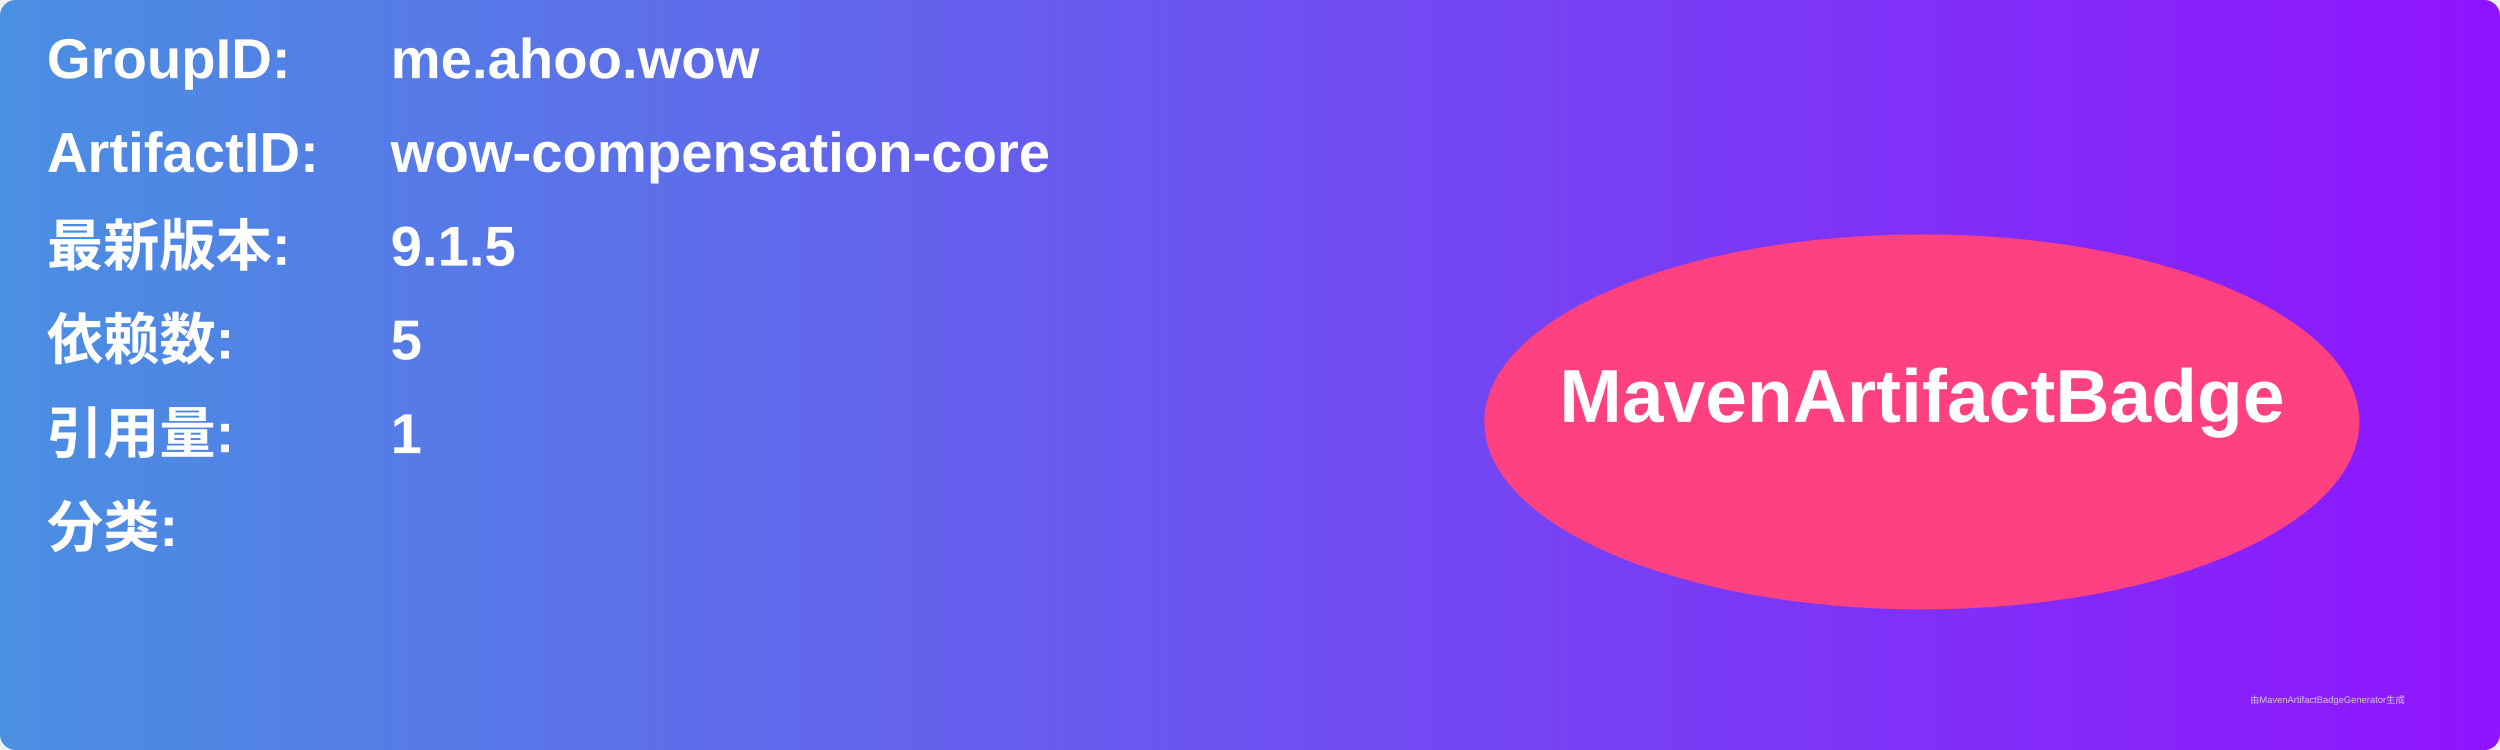
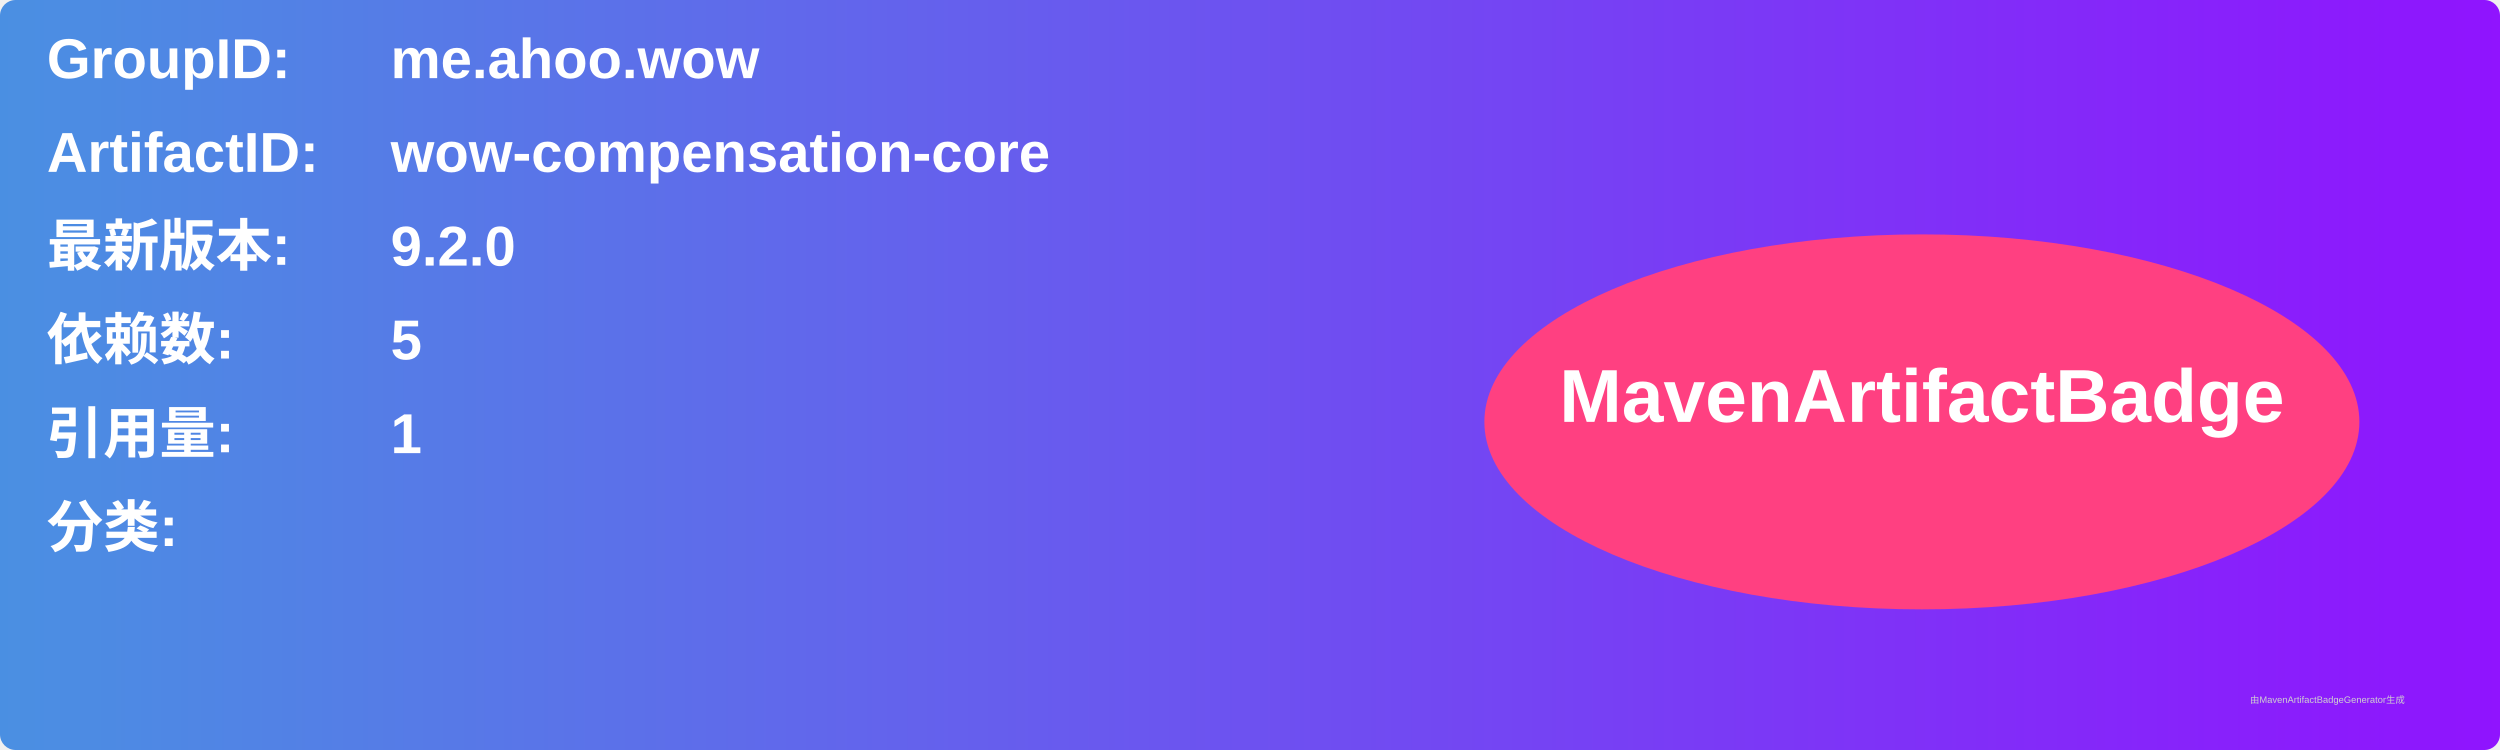
<svg xmlns="http://www.w3.org/2000/svg" width="800" height="240" viewBox="0 0 800 240">
  <linearGradient id="grad" x1="0%" y1="0%" x2="100%" y2="0%">
    <stop offset="0%" stop-color="#4a90e2" />
    <stop offset="100%" stop-color="#9013fe" />
  </linearGradient>
  <rect width="100%" height="100%" rx="5" ry="5" fill="url(#grad)" />
  <g transform="translate(15, 15)">
    <text x="0" y="10" font-family="Arial" font-size="18" fill="white" font-weight="bold" width="260">GroupID:</text>
    <text x="110" y="10" font-family="Arial" font-size="18" fill="white" font-weight="bold" width="460">me.ahoo.wow</text>
    <text x="0" y="40" font-family="Arial" font-size="18" fill="white" font-weight="bold" width="260">ArtifactID:</text>
    <text x="110" y="40" font-family="Arial" font-size="18" fill="white" font-weight="bold" width="460">wow-compensation-core</text>
    <text x="0" y="70" font-family="Arial" font-size="18" fill="white" font-weight="bold">最新版本:</text>
    <text x="110" y="70" font-family="Arial" font-size="18" fill="white" font-weight="bold">
-       <tspan font-weight="bold">9.1.5</tspan>
+       <tspan font-weight="bold">9.2.0</tspan>
    </text>
    <text x="0" y="100" font-family="Arial" font-size="18" fill="white" font-weight="bold">依赖数: </text>
    <text x="110" y="100" font-family="Arial" font-size="18" fill="white">
      <tspan font-weight="bold">5</tspan>
    </text>
    <text x="0" y="130" font-family="Arial" font-size="18" fill="white" font-weight="bold">引用量: </text>
    <text x="110" y="130" font-family="Arial" font-size="18" fill="white">
      <tspan font-weight="bold">1</tspan>
    </text>
    <text x="0" y="160" font-family="Arial" font-size="18" fill="white" font-weight="bold">分类:</text>
    <text x="10" y="190" font-family="Arial" font-size="10" fill="white">
      <tspan font-weight="bold" />
    </text>
    <ellipse cx="600" cy="120" rx="140" ry="60" fill="#ff4081" />
    <text x="600" y="120" text-anchor="middle" font-family="Arial" font-size="24" fill="white" font-weight="bold">MavenArtifactBadge</text>
  </g>
  <text x="720" y="225" font-family="Arial" font-size="3" fill="#d0d0d0">由MavenArtifactBadgeGenerator生成</text>
</svg>
